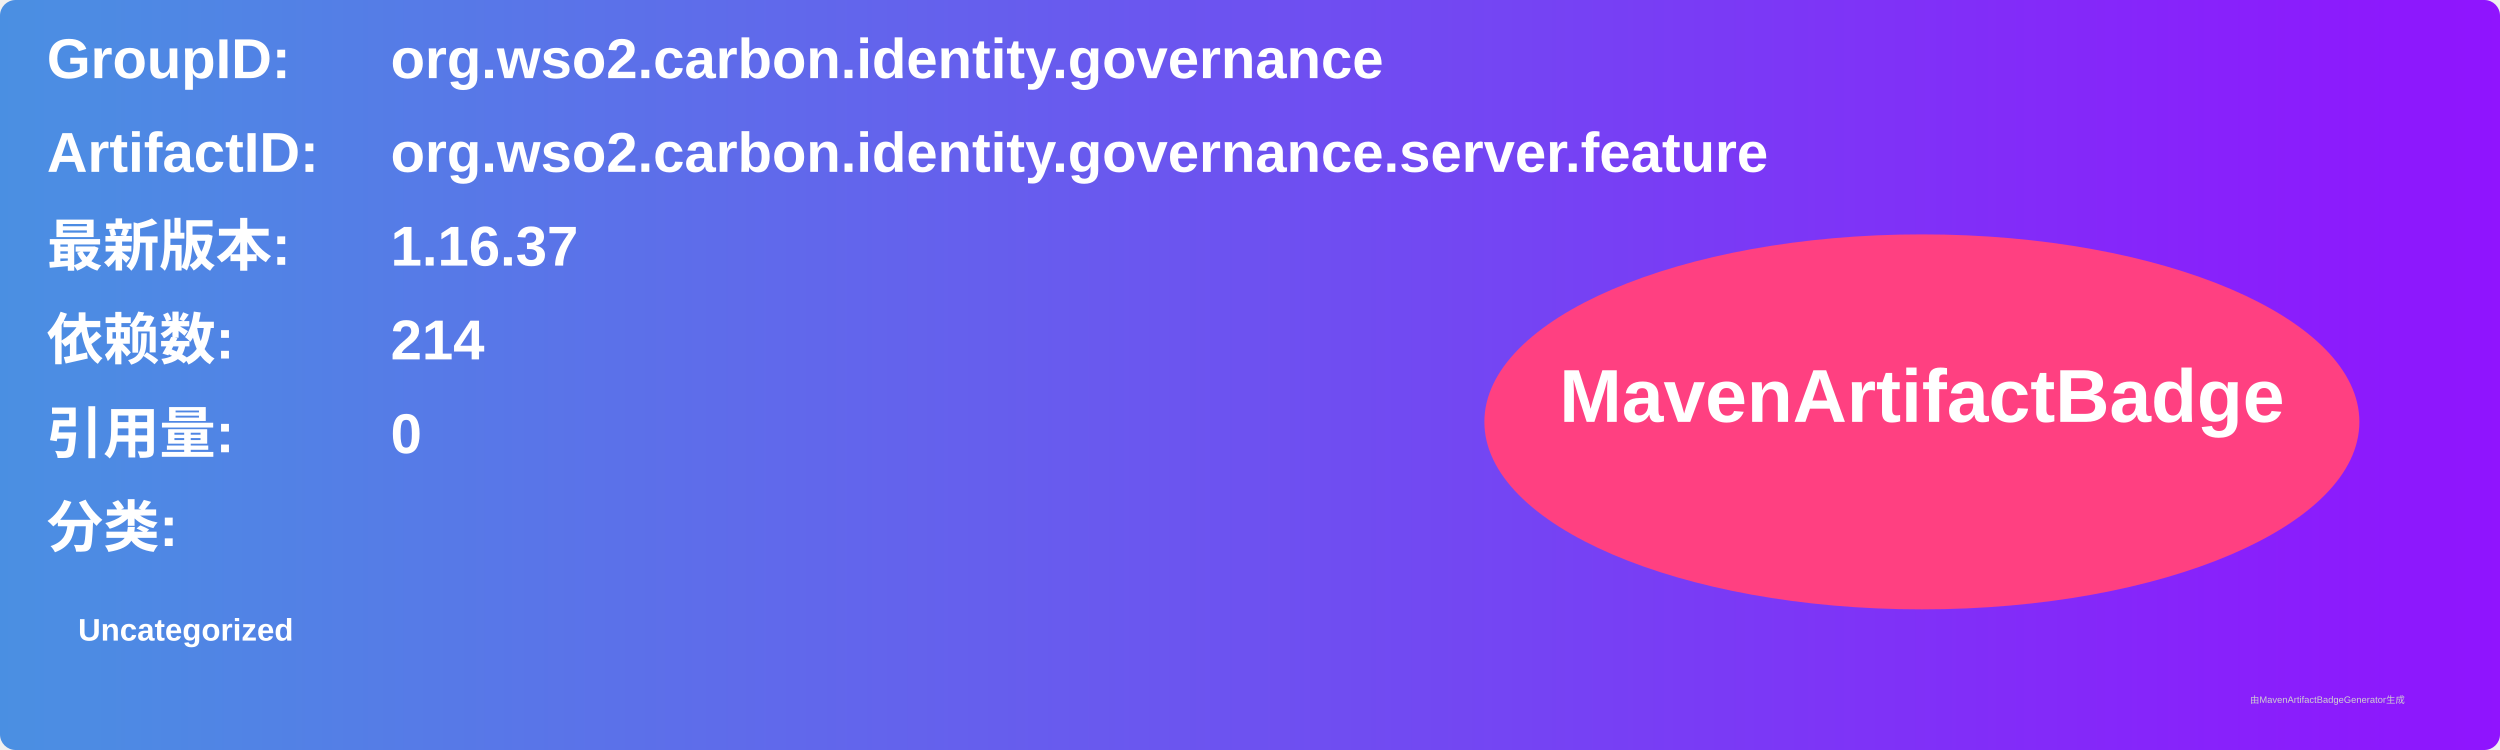
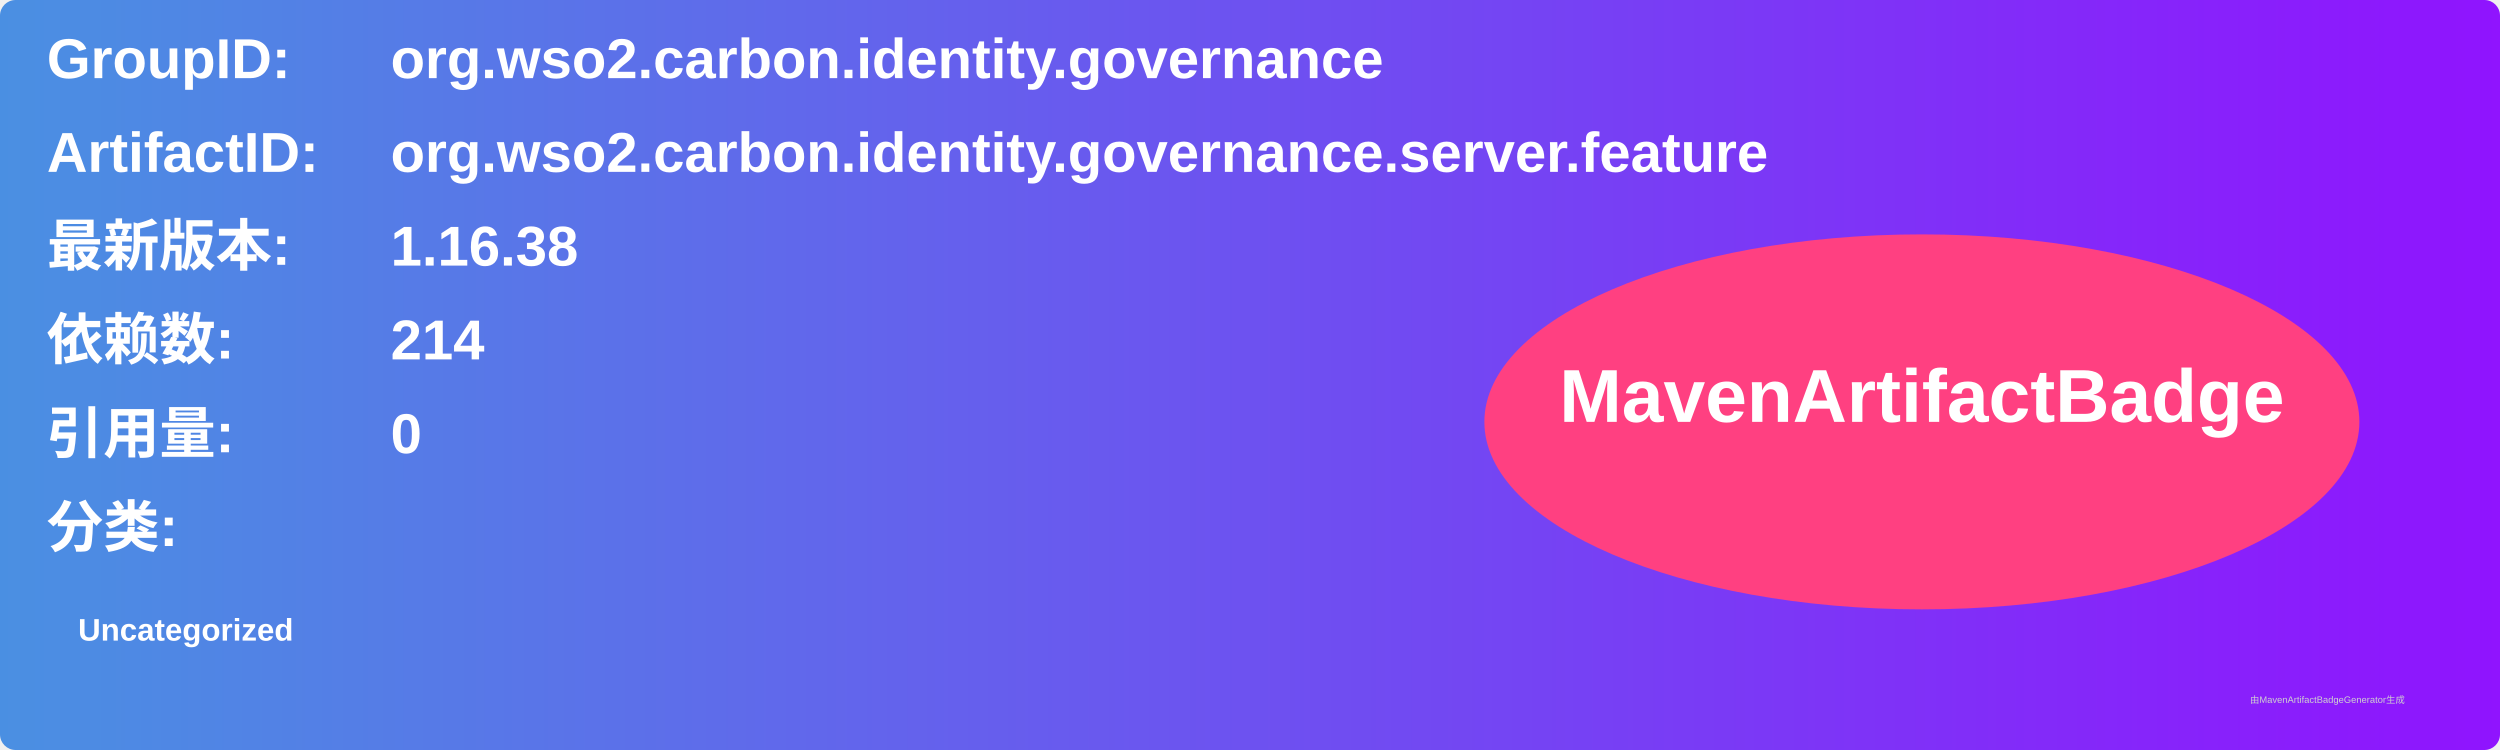
<svg xmlns="http://www.w3.org/2000/svg" width="800" height="240" viewBox="0 0 800 240">
  <linearGradient id="grad" x1="0%" y1="0%" x2="100%" y2="0%">
    <stop offset="0%" stop-color="#4a90e2" />
    <stop offset="100%" stop-color="#9013fe" />
  </linearGradient>
  <rect width="100%" height="100%" rx="5" ry="5" fill="url(#grad)" />
  <g transform="translate(15, 15)">
    <text x="0" y="10" font-family="Arial" font-size="18" fill="white" font-weight="bold" width="260">GroupID:</text>
    <text x="110" y="10" font-family="Arial" font-size="18" fill="white" font-weight="bold" width="460">org.wso2.carbon.identity.governance</text>
    <text x="0" y="40" font-family="Arial" font-size="18" fill="white" font-weight="bold" width="260">ArtifactID:</text>
    <text x="110" y="40" font-family="Arial" font-size="18" fill="white" font-weight="bold" width="460">org.wso2.carbon.identity.governance.server.feature</text>
    <text x="0" y="70" font-family="Arial" font-size="18" fill="white" font-weight="bold">最新版本:</text>
    <text x="110" y="70" font-family="Arial" font-size="18" fill="white" font-weight="bold">
-       <tspan font-weight="bold">1.16.37</tspan>
+       <tspan font-weight="bold">1.16.38</tspan>
    </text>
    <text x="0" y="100" font-family="Arial" font-size="18" fill="white" font-weight="bold">依赖数: </text>
    <text x="110" y="100" font-family="Arial" font-size="18" fill="white">
      <tspan font-weight="bold">214</tspan>
    </text>
    <text x="0" y="130" font-family="Arial" font-size="18" fill="white" font-weight="bold">引用量: </text>
    <text x="110" y="130" font-family="Arial" font-size="18" fill="white">
      <tspan font-weight="bold">0</tspan>
    </text>
    <text x="0" y="160" font-family="Arial" font-size="18" fill="white" font-weight="bold">分类:</text>
    <text x="10" y="190" font-family="Arial" font-size="10" fill="white">
      <tspan font-weight="bold">Uncategorized</tspan>
    </text>
    <ellipse cx="600" cy="120" rx="140" ry="60" fill="#ff4081" />
    <text x="600" y="120" text-anchor="middle" font-family="Arial" font-size="24" fill="white" font-weight="bold">MavenArtifactBadge</text>
  </g>
  <text x="720" y="225" font-family="Arial" font-size="3" fill="#d0d0d0">由MavenArtifactBadgeGenerator生成</text>
</svg>
